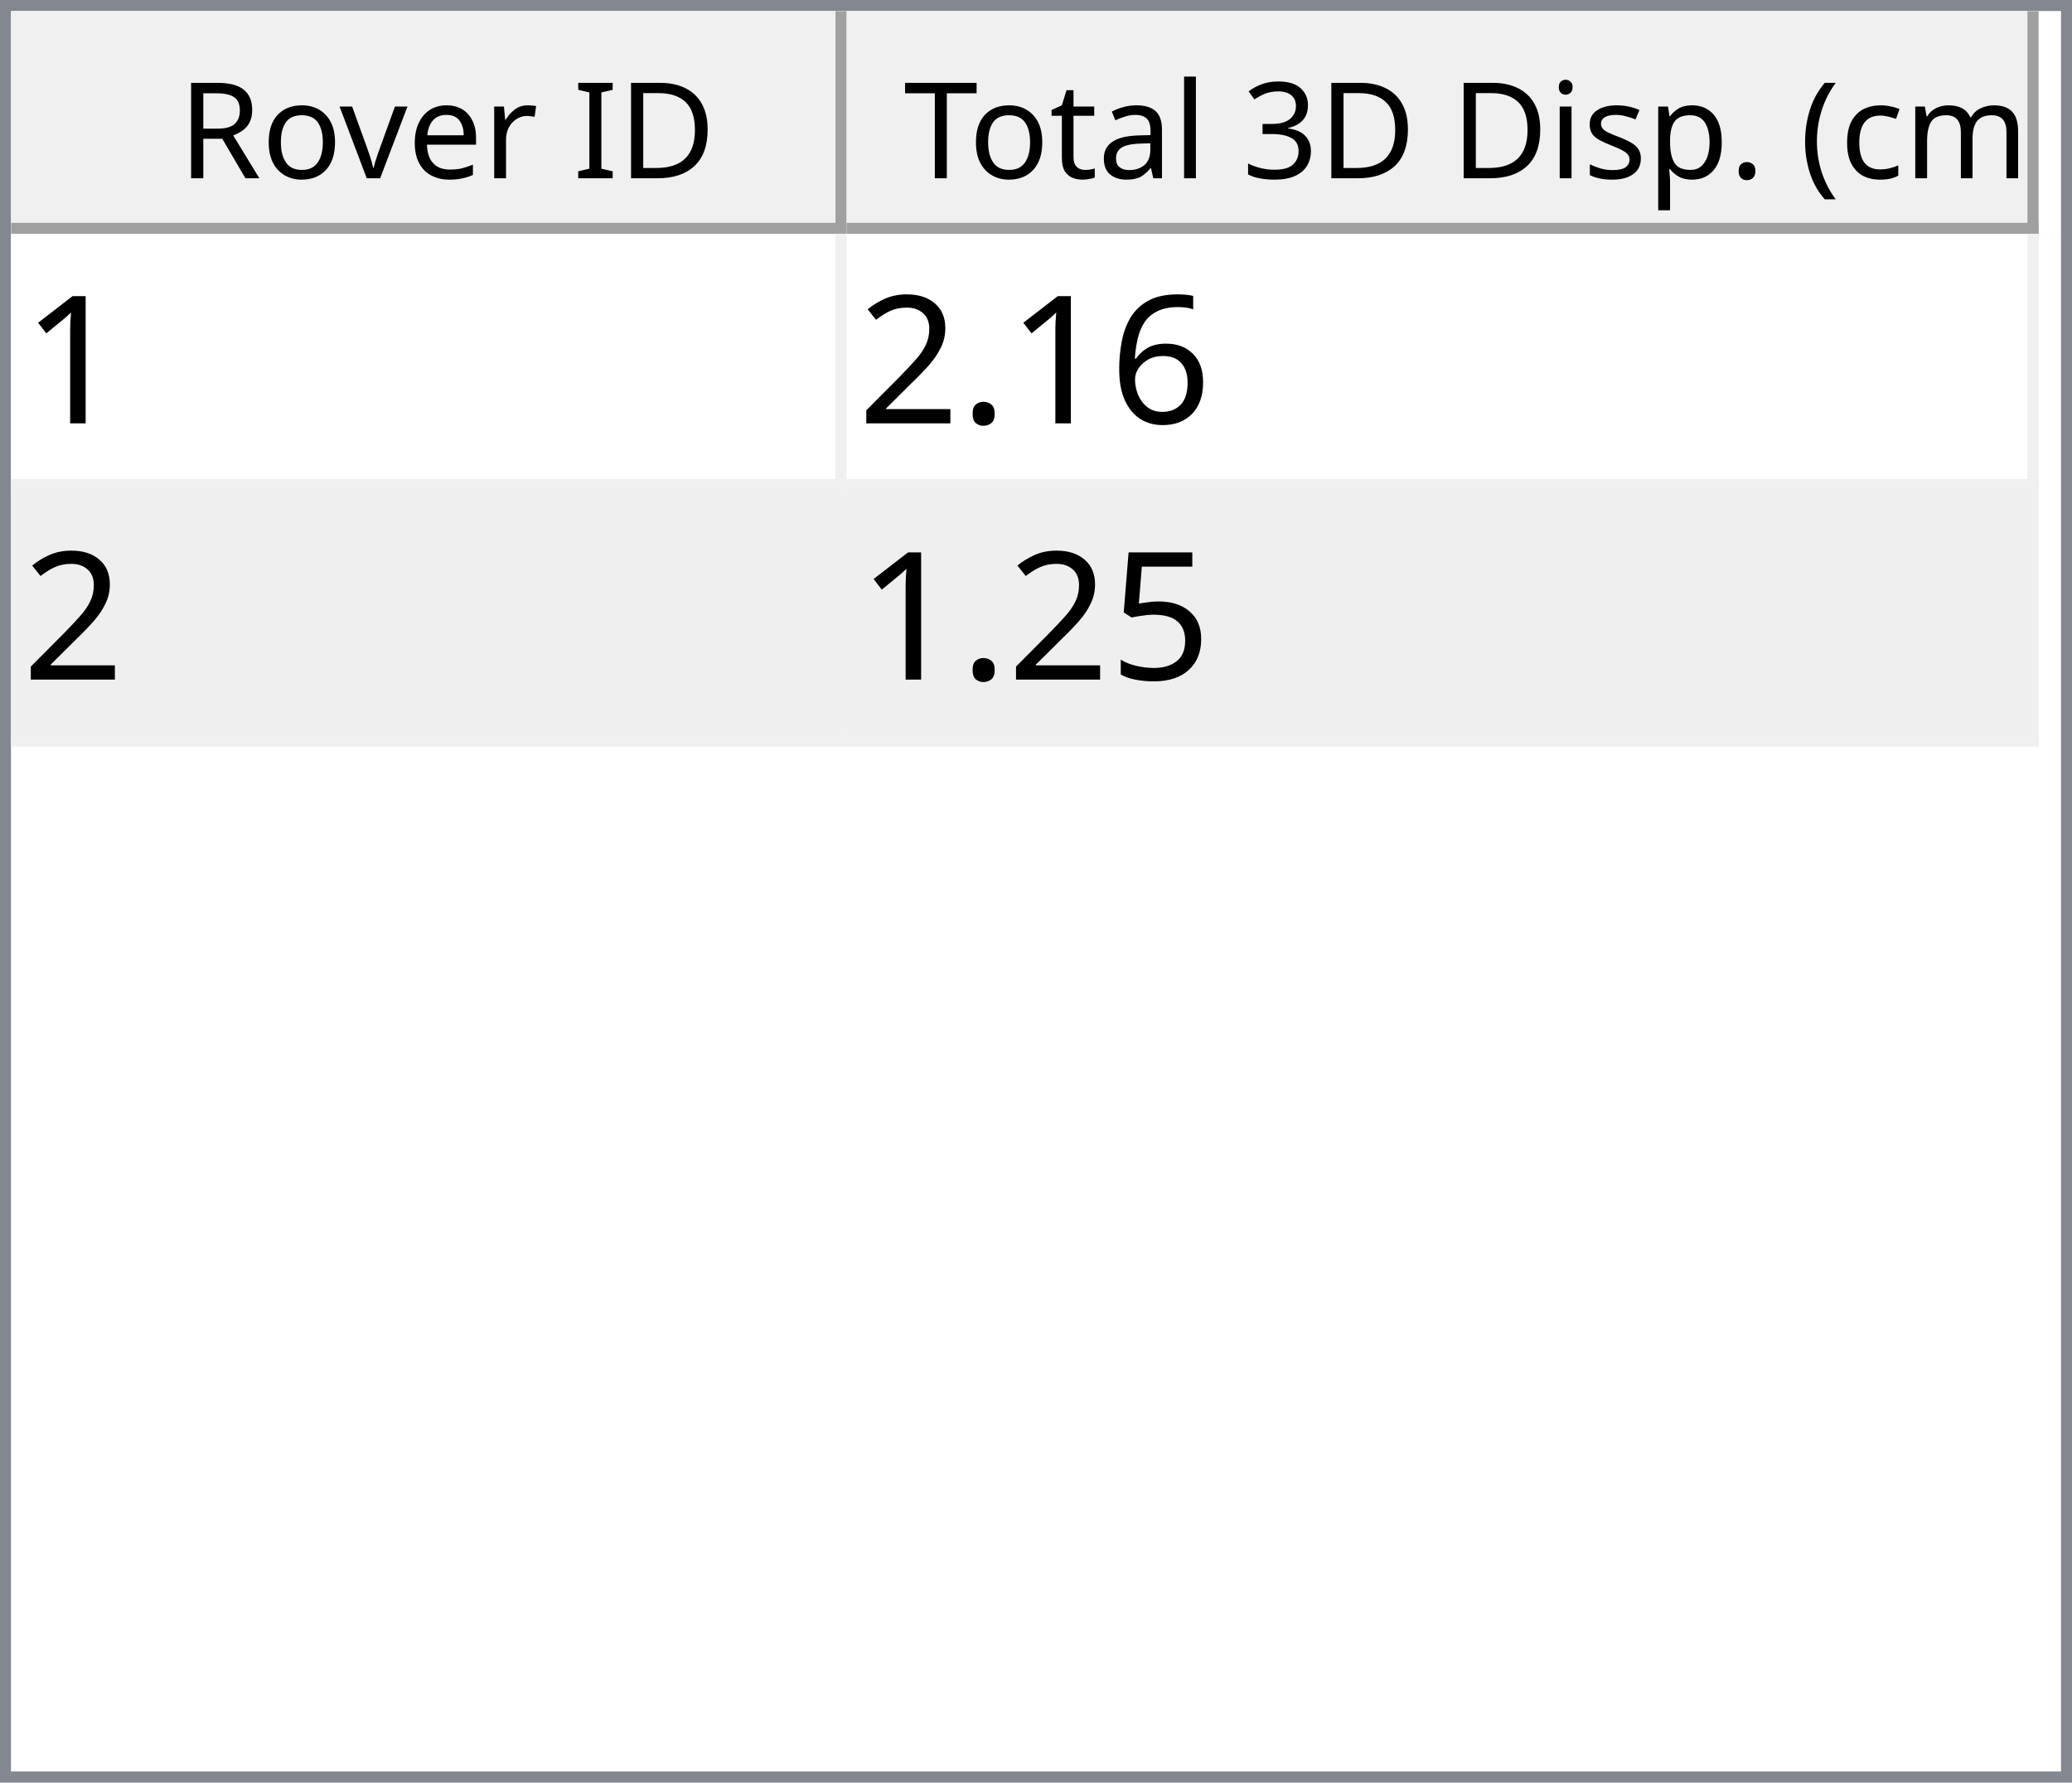
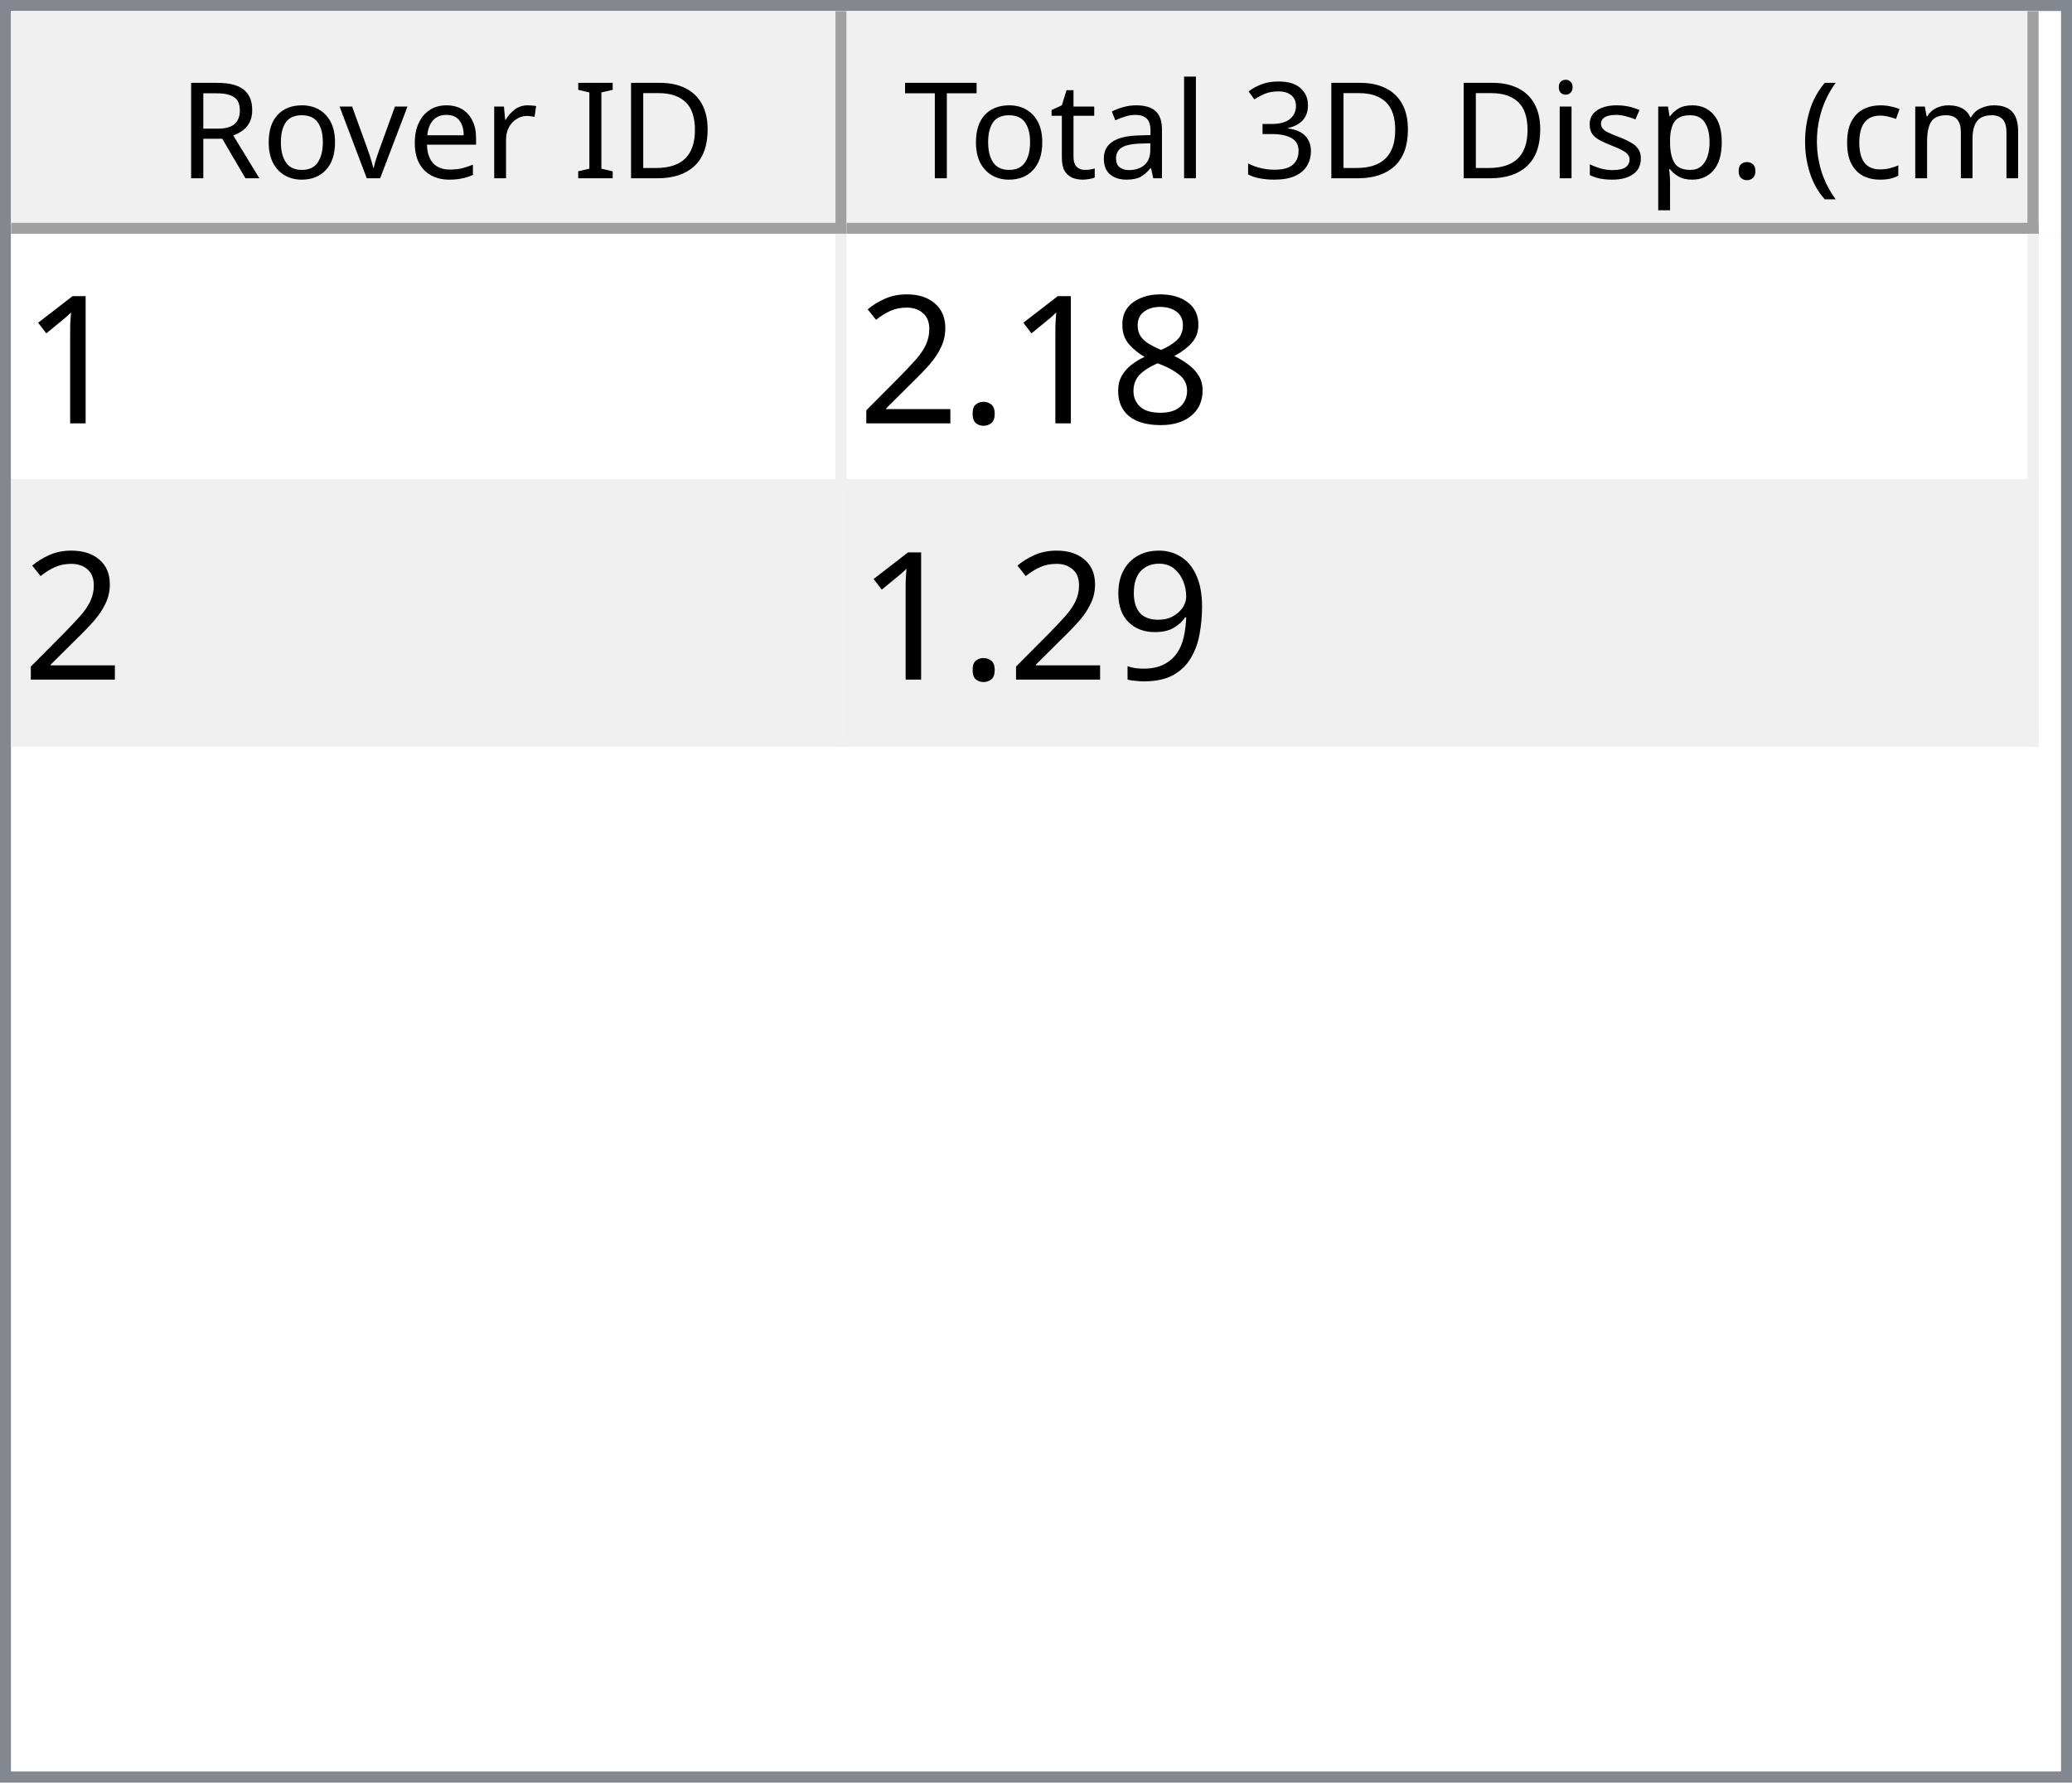
<svg xmlns="http://www.w3.org/2000/svg" style="fill-opacity:1; color-rendering:auto; color-interpolation:auto; text-rendering:auto; stroke:black; stroke-linecap:square; stroke-miterlimit:10; shape-rendering:auto; stroke-opacity:1; fill:black; stroke-dasharray:none; font-weight:normal; stroke-width:1; font-family:'Dialog'; font-style:normal; stroke-linejoin:miter; font-size:12px; stroke-dashoffset:0; image-rendering:auto;" width="186" height="160">
  <defs id="genericDefs" />
  <g>
    <defs id="defs1">
      <clipPath clipPathUnits="userSpaceOnUse" id="clipPath1">
        <path d="M0 0 L186 0 L186 160 L0 160 L0 0 Z" />
      </clipPath>
      <clipPath clipPathUnits="userSpaceOnUse" id="clipPath2">
        <path d="M0 0 L0 160 L186 160 L186 0 Z" />
      </clipPath>
      <clipPath clipPathUnits="userSpaceOnUse" id="clipPath3">
        <path d="M0 0 L0 20 L184 20 L184 0 Z" />
      </clipPath>
      <clipPath clipPathUnits="userSpaceOnUse" id="clipPath4">
        <path d="M0 0 L0 20 L75 20 L75 0 Z" />
      </clipPath>
      <clipPath clipPathUnits="userSpaceOnUse" id="clipPath5">
        <path d="M1 1 L1 19 L74 19 L74 1 Z" />
      </clipPath>
      <clipPath clipPathUnits="userSpaceOnUse" id="clipPath6">
        <path d="M0 0 L0 18 L73 18 L73 0 Z" />
      </clipPath>
      <clipPath clipPathUnits="userSpaceOnUse" id="clipPath7">
        <path d="M-0.5 -0.5 L-0.5 19.5 L74.5 19.5 L74.5 -0.5 Z" />
      </clipPath>
      <clipPath clipPathUnits="userSpaceOnUse" id="clipPath8">
        <path d="M0 0 L0 20 L107 20 L107 0 Z" />
      </clipPath>
      <clipPath clipPathUnits="userSpaceOnUse" id="clipPath9">
        <path d="M1 1 L1 19 L106 19 L106 1 Z" />
      </clipPath>
      <clipPath clipPathUnits="userSpaceOnUse" id="clipPath10">
        <path d="M0 0 L0 18 L105 18 L105 0 Z" />
      </clipPath>
      <clipPath clipPathUnits="userSpaceOnUse" id="clipPath11">
        <path d="M-0.5 -0.5 L-0.5 19.5 L106.5 19.5 L106.5 -0.5 Z" />
      </clipPath>
      <clipPath clipPathUnits="userSpaceOnUse" id="clipPath12">
        <path d="M0 0 L0 138 L184 138 L184 0 Z" />
      </clipPath>
      <clipPath clipPathUnits="userSpaceOnUse" id="clipPath13">
        <path d="M0 0 L0 46 L182 46 L182 0 Z" />
      </clipPath>
      <clipPath clipPathUnits="userSpaceOnUse" id="clipPath14">
        <path d="M-0.5 -0.5 L-0.5 45.5 L181.5 45.5 L181.5 -0.5 Z" />
      </clipPath>
      <clipPath clipPathUnits="userSpaceOnUse" id="clipPath15">
        <path d="M0 0 L0 22 L74 22 L74 0 Z" />
      </clipPath>
      <clipPath clipPathUnits="userSpaceOnUse" id="clipPath16">
        <path d="M0 0 L0 22 L106 22 L106 0 Z" />
      </clipPath>
      <font horiz-adv-x="64.551" id="font1">
        <font-face ascent="107.91" descent="25.098" units-per-em="100" style="font-style:normal; font-family:Segoe UI; font-weight:normal;" />
        <missing-glyph horiz-adv-x="64.551" d="M8.109 0 L8.109 68.266 L56.453 68.266 L56.453 0 L8.109 0 ZM15.328 7.234 L49.219 7.234 L49.219 61.031 L15.328 61.031 L15.328 7.234 Z" />
        <glyph unicode="D" horiz-adv-x="70.117" d="M9.188 0 L9.188 70.016 L28.516 70.016 Q65.531 70.016 65.531 35.891 Q65.531 19.672 55.25 9.836 Q44.969 0 27.734 0 L9.188 0 ZM17.391 62.594 L17.391 7.422 L27.828 7.422 Q41.609 7.422 49.273 14.797 Q56.938 22.172 56.938 35.688 Q56.938 62.594 28.328 62.594 L17.391 62.594 Z" />
        <glyph unicode="I" horiz-adv-x="26.611" d="M17.391 0 L9.188 0 L9.188 70.016 L17.391 70.016 L17.391 0 Z" />
        <glyph unicode=" " horiz-adv-x="27.393" d="" />
        <glyph unicode="r" horiz-adv-x="34.766" d="M34.188 41.891 Q32.078 43.5 28.125 43.5 Q23 43.5 19.555 38.672 Q16.109 33.844 16.109 25.484 L16.109 0 L8.109 0 L8.109 50 L16.109 50 L16.109 39.703 L16.312 39.703 Q18.016 44.969 21.531 47.922 Q25.047 50.875 29.391 50.875 Q32.516 50.875 34.188 50.203 L34.188 41.891 Z" />
        <glyph unicode="e" horiz-adv-x="52.295" d="M48.297 23 L12.984 23 Q13.188 14.656 17.484 10.109 Q21.781 5.562 29.297 5.562 Q37.75 5.562 44.828 11.141 L44.828 3.609 Q38.234 -1.172 27.391 -1.172 Q16.797 -1.172 10.742 5.641 Q4.688 12.453 4.688 24.812 Q4.688 36.469 11.305 43.82 Q17.922 51.172 27.734 51.172 Q37.547 51.172 42.922 44.828 Q48.297 38.484 48.297 27.203 L48.297 23 ZM40.094 29.781 Q40.047 36.719 36.75 40.578 Q33.453 44.438 27.594 44.438 Q21.922 44.438 17.969 40.383 Q14.016 36.328 13.094 29.781 L40.094 29.781 Z" />
        <glyph unicode="v" horiz-adv-x="47.9" d="M47.406 50 L27.484 0 L19.625 0 L0.688 50 L9.469 50 L22.172 13.672 Q23.578 9.672 23.922 6.688 L24.125 6.688 Q24.609 10.453 25.688 13.484 L38.969 50 L47.406 50 Z" />
        <glyph unicode="o" horiz-adv-x="58.594" d="M29 -1.172 Q17.922 -1.172 11.305 5.836 Q4.688 12.844 4.688 24.422 Q4.688 37.016 11.57 44.094 Q18.453 51.172 30.172 51.172 Q41.359 51.172 47.633 44.289 Q53.906 37.406 53.906 25.203 Q53.906 13.234 47.141 6.031 Q40.375 -1.172 29 -1.172 ZM29.594 44.438 Q21.875 44.438 17.383 39.188 Q12.891 33.938 12.891 24.703 Q12.891 15.828 17.43 10.695 Q21.969 5.562 29.594 5.562 Q37.359 5.562 41.531 10.594 Q45.703 15.625 45.703 24.906 Q45.703 34.281 41.531 39.359 Q37.359 44.438 29.594 44.438 Z" />
        <glyph unicode="R" horiz-adv-x="59.814" d="M59.375 0 L49.609 0 L37.891 19.625 Q36.281 22.359 34.766 24.289 Q33.25 26.219 31.664 27.438 Q30.078 28.656 28.25 29.219 Q26.422 29.781 24.125 29.781 L17.391 29.781 L17.391 0 L9.188 0 L9.188 70.016 L30.078 70.016 Q34.672 70.016 38.555 68.867 Q42.438 67.719 45.289 65.375 Q48.141 63.031 49.758 59.547 Q51.375 56.062 51.375 51.375 Q51.375 47.703 50.273 44.656 Q49.172 41.609 47.148 39.211 Q45.125 36.812 42.266 35.133 Q39.406 33.453 35.844 32.516 L35.844 32.328 Q37.594 31.547 38.891 30.547 Q40.188 29.547 41.359 28.18 Q42.531 26.812 43.68 25.078 Q44.828 23.344 46.234 21.047 L59.375 0 ZM17.391 62.594 L17.391 37.203 L28.516 37.203 Q31.594 37.203 34.203 38.133 Q36.812 39.062 38.719 40.797 Q40.625 42.531 41.703 45.047 Q42.781 47.562 42.781 50.688 Q42.781 56.297 39.141 59.445 Q35.5 62.594 28.609 62.594 L17.391 62.594 Z" />
        <glyph unicode=")" horiz-adv-x="30.176" d="M8.297 -15.922 L1.172 -15.922 Q16.406 2.344 16.406 26.812 Q16.406 51.469 1.078 70.016 L8.297 70.016 Q23.531 52.156 23.531 26.703 Q23.531 1.375 8.297 -15.922 Z" />
        <glyph unicode="m" horiz-adv-x="86.133" d="M79.109 0 L71.094 0 L71.094 28.719 Q71.094 37.016 68.531 40.727 Q65.969 44.438 59.906 44.438 Q54.781 44.438 51.195 39.75 Q47.609 35.062 47.609 28.516 L47.609 0 L39.594 0 L39.594 29.688 Q39.594 44.438 28.219 44.438 Q22.953 44.438 19.531 40.016 Q16.109 35.594 16.109 28.516 L16.109 0 L8.109 0 L8.109 50 L16.109 50 L16.109 42.094 L16.312 42.094 Q21.625 51.172 31.844 51.172 Q36.969 51.172 40.773 48.312 Q44.578 45.453 46 40.828 Q51.562 51.172 62.594 51.172 Q79.109 51.172 79.109 30.812 L79.109 0 Z" />
        <glyph unicode="c" horiz-adv-x="46.191" d="M42.188 2.297 Q36.422 -1.172 28.516 -1.172 Q17.828 -1.172 11.258 5.789 Q4.688 12.75 4.688 23.828 Q4.688 36.188 11.766 43.68 Q18.844 51.172 30.672 51.172 Q37.25 51.172 42.281 48.734 L42.281 40.531 Q36.719 44.438 30.375 44.438 Q22.703 44.438 17.797 38.945 Q12.891 33.453 12.891 24.516 Q12.891 15.719 17.508 10.641 Q22.125 5.562 29.891 5.562 Q36.422 5.562 42.188 9.906 L42.188 2.297 Z" />
        <glyph unicode="(" horiz-adv-x="30.176" d="M29.109 -15.922 L21.969 -15.922 Q6.844 1.375 6.844 26.703 Q6.844 52.156 21.969 70.016 L29.203 70.016 Q13.875 51.469 13.875 26.812 Q13.875 2.344 29.109 -15.922 Z" />
        <glyph unicode="." horiz-adv-x="21.68" d="M10.891 -1.078 Q8.641 -1.078 7.055 0.539 Q5.469 2.156 5.469 4.391 Q5.469 6.641 7.055 8.273 Q8.641 9.906 10.891 9.906 Q13.188 9.906 14.797 8.273 Q16.406 6.641 16.406 4.391 Q16.406 2.156 14.797 0.539 Q13.188 -1.078 10.891 -1.078 Z" />
        <glyph unicode="p" horiz-adv-x="58.789" d="M16.312 7.234 L16.109 7.234 L16.109 -23 L8.109 -23 L8.109 50 L16.109 50 L16.109 41.219 L16.312 41.219 Q22.219 51.172 33.594 51.172 Q43.266 51.172 48.688 44.461 Q54.109 37.75 54.109 26.469 Q54.109 13.922 48 6.375 Q41.891 -1.172 31.297 -1.172 Q21.578 -1.172 16.312 7.234 ZM16.109 27.391 L16.109 20.406 Q16.109 14.203 20.141 9.883 Q24.172 5.562 30.375 5.562 Q37.641 5.562 41.773 11.133 Q45.906 16.703 45.906 26.609 Q45.906 34.969 42.047 39.703 Q38.188 44.438 31.594 44.438 Q24.609 44.438 20.359 39.578 Q16.109 34.719 16.109 27.391 Z" />
        <glyph unicode="s" horiz-adv-x="42.432" d="M5.078 1.812 L5.078 10.406 Q11.625 5.562 19.484 5.562 Q30.031 5.562 30.031 12.594 Q30.031 14.594 29.125 15.992 Q28.219 17.391 26.68 18.461 Q25.141 19.531 23.07 20.383 Q21 21.234 18.609 22.172 Q15.281 23.484 12.766 24.828 Q10.25 26.172 8.57 27.859 Q6.891 29.547 6.031 31.695 Q5.172 33.844 5.172 36.719 Q5.172 40.234 6.789 42.945 Q8.406 45.656 11.086 47.484 Q13.766 49.312 17.211 50.242 Q20.656 51.172 24.312 51.172 Q30.812 51.172 35.938 48.922 L35.938 40.828 Q30.422 44.438 23.25 44.438 Q21 44.438 19.195 43.922 Q17.391 43.406 16.094 42.477 Q14.797 41.547 14.086 40.258 Q13.375 38.969 13.375 37.406 Q13.375 35.453 14.086 34.133 Q14.797 32.812 16.164 31.789 Q17.531 30.766 19.484 29.938 Q21.438 29.109 23.922 28.125 Q27.25 26.859 29.883 25.516 Q32.516 24.172 34.375 22.484 Q36.234 20.797 37.234 18.602 Q38.234 16.406 38.234 13.375 Q38.234 9.672 36.602 6.938 Q34.969 4.203 32.234 2.398 Q29.5 0.594 25.93 -0.289 Q22.359 -1.172 18.453 -1.172 Q10.75 -1.172 5.078 1.812 Z" />
        <glyph unicode="i" horiz-adv-x="24.219" d="M12.203 62.703 Q10.062 62.703 8.547 64.164 Q7.031 65.625 7.031 67.875 Q7.031 70.125 8.547 71.609 Q10.062 73.094 12.203 73.094 Q14.406 73.094 15.945 71.609 Q17.484 70.125 17.484 67.875 Q17.484 65.719 15.945 64.211 Q14.406 62.703 12.203 62.703 ZM16.109 0 L8.109 0 L8.109 50 L16.109 50 L16.109 0 Z" />
        <glyph unicode="3" horiz-adv-x="53.906" d="M46.531 19.828 Q46.531 15.094 44.75 11.211 Q42.969 7.328 39.719 4.57 Q36.469 1.812 31.93 0.297 Q27.391 -1.219 21.922 -1.219 Q11.922 -1.219 6 2.594 L6 11.188 Q13.094 5.609 22.219 5.609 Q25.875 5.609 28.828 6.539 Q31.781 7.469 33.906 9.227 Q36.031 10.984 37.18 13.477 Q38.328 15.969 38.328 19.094 Q38.328 32.812 18.797 32.812 L12.984 32.812 L12.984 39.594 L18.5 39.594 Q35.797 39.594 35.797 52.484 Q35.797 64.406 22.609 64.406 Q15.188 64.406 8.688 59.422 L8.688 67.188 Q15.375 71.188 24.609 71.188 Q29 71.188 32.57 69.969 Q36.141 68.75 38.68 66.555 Q41.219 64.359 42.609 61.281 Q44 58.203 44 54.5 Q44 40.672 30.031 36.719 L30.031 36.531 Q33.594 36.141 36.625 34.797 Q39.656 33.453 41.852 31.305 Q44.047 29.156 45.289 26.25 Q46.531 23.344 46.531 19.828 Z" />
        <glyph unicode="l" horiz-adv-x="24.219" d="M16.109 0 L8.109 0 L8.109 74.031 L16.109 74.031 L16.109 0 Z" />
        <glyph unicode="a" horiz-adv-x="50.879" d="M43.891 0 L35.891 0 L35.891 7.812 L35.688 7.812 Q30.469 -1.172 20.312 -1.172 Q12.844 -1.172 8.617 2.781 Q4.391 6.734 4.391 13.281 Q4.391 27.297 20.906 29.594 L35.891 31.688 Q35.891 44.438 25.594 44.438 Q16.547 44.438 9.281 38.281 L9.281 46.484 Q16.656 51.172 26.266 51.172 Q43.891 51.172 43.891 32.516 L43.891 0 ZM35.891 25.297 L23.828 23.641 Q18.266 22.859 15.43 20.875 Q12.594 18.891 12.594 13.875 Q12.594 10.203 15.211 7.883 Q17.828 5.562 22.172 5.562 Q28.125 5.562 32.008 9.742 Q35.891 13.922 35.891 20.312 L35.891 25.297 Z" />
        <glyph unicode="t" horiz-adv-x="33.887" d="M31.297 0.484 Q28.469 -1.078 23.828 -1.078 Q10.688 -1.078 10.688 13.578 L10.688 43.172 L2.094 43.172 L2.094 50 L10.688 50 L10.688 62.203 L18.703 64.797 L18.703 50 L31.297 50 L31.297 43.172 L18.703 43.172 L18.703 14.984 Q18.703 9.969 20.414 7.82 Q22.125 5.672 26.078 5.672 Q29.109 5.672 31.297 7.328 L31.297 0.484 Z" />
        <glyph unicode="T" horiz-adv-x="52.393" d="M50.594 62.594 L30.375 62.594 L30.375 0 L22.172 0 L22.172 62.594 L2 62.594 L2 70.016 L50.594 70.016 L50.594 62.594 Z" />
      </font>
      <font horiz-adv-x="75.0" id="font2">
        <font-face ascent="100.537" descent="21.973" units-per-em="100" style="font-style:normal; font-family:sans-serif; font-weight:normal;" />
        <missing-glyph horiz-adv-x="75.0" d="M12.5 0 L12.5 62.5 L62.5 62.5 L62.5 0 L12.5 0 ZM14.062 1.562 L60.938 1.562 L60.938 60.938 L14.062 60.938 L14.062 1.562 Z" />
        <glyph unicode="1" horiz-adv-x="55.615" d="M37.25 0 L28.469 0 L28.469 56 Q25.297 52.984 20.141 49.953 Q14.984 46.922 10.891 45.406 L10.891 53.906 Q18.266 57.375 23.781 62.305 Q29.297 67.234 31.594 71.875 L37.25 71.875 L37.25 0 Z" />
-         <glyph unicode="6" horiz-adv-x="55.615" d="M49.75 54.047 L41.016 53.375 Q39.844 58.547 37.703 60.891 Q34.125 64.656 28.906 64.656 Q24.703 64.656 21.531 62.312 Q17.391 59.281 14.992 53.469 Q12.594 47.656 12.5 36.922 Q15.672 41.75 20.266 44.094 Q24.859 46.438 29.891 46.438 Q38.672 46.438 44.852 39.969 Q51.031 33.5 51.031 23.25 Q51.031 16.5 48.125 10.719 Q45.219 4.938 40.141 1.859 Q35.062 -1.219 28.609 -1.219 Q17.625 -1.219 10.695 6.859 Q3.766 14.938 3.766 33.5 Q3.766 54.25 11.422 63.672 Q18.109 71.875 29.438 71.875 Q37.891 71.875 43.289 67.141 Q48.688 62.406 49.75 54.047 ZM13.875 23.188 Q13.875 18.656 15.797 14.508 Q17.719 10.359 21.188 8.18 Q24.656 6 28.469 6 Q34.031 6 38.039 10.492 Q42.047 14.984 42.047 22.703 Q42.047 30.125 38.086 34.398 Q34.125 38.672 28.125 38.672 Q22.172 38.672 18.023 34.398 Q13.875 30.125 13.875 23.188 Z" />
+         <glyph unicode="8" horiz-adv-x="55.615" d="M17.672 38.812 Q12.203 40.828 9.57 44.539 Q6.938 48.25 6.938 53.422 Q6.938 61.234 12.555 66.555 Q18.172 71.875 27.484 71.875 Q36.859 71.875 42.578 66.43 Q48.297 60.984 48.297 53.172 Q48.297 48.188 45.68 44.508 Q43.062 40.828 37.75 38.812 Q44.344 36.672 47.781 31.883 Q51.219 27.094 51.219 20.453 Q51.219 11.281 44.727 5.031 Q38.234 -1.219 27.641 -1.219 Q17.047 -1.219 10.547 5.055 Q4.047 11.328 4.047 20.703 Q4.047 27.688 7.594 32.398 Q11.141 37.109 17.672 38.812 ZM15.922 53.719 Q15.922 48.641 19.195 45.414 Q22.469 42.188 27.688 42.188 Q32.766 42.188 36.016 45.383 Q39.266 48.578 39.266 53.219 Q39.266 58.062 35.914 61.359 Q32.562 64.656 27.594 64.656 Q22.562 64.656 19.242 61.43 Q15.922 58.203 15.922 53.719 ZM13.094 20.656 Q13.094 16.891 14.875 13.375 Q16.656 9.859 20.172 7.93 Q23.688 6 27.734 6 Q34.031 6 38.133 10.055 Q42.234 14.109 42.234 20.359 Q42.234 26.703 38.016 30.859 Q33.797 35.016 27.438 35.016 Q21.234 35.016 17.164 30.914 Q13.094 26.812 13.094 20.656 Z" />
        <glyph unicode="." horiz-adv-x="27.783" d="M9.078 0 L9.078 10.016 L19.094 10.016 L19.094 0 L9.078 0 Z" />
        <glyph unicode="2" horiz-adv-x="55.615" d="M50.344 8.453 L50.344 0 L3.031 0 Q2.938 3.172 4.047 6.109 Q5.859 10.938 9.836 15.625 Q13.812 20.312 21.344 26.469 Q33.016 36.031 37.117 41.625 Q41.219 47.219 41.219 52.203 Q41.219 57.422 37.477 61.008 Q33.734 64.594 27.734 64.594 Q21.391 64.594 17.578 60.789 Q13.766 56.984 13.719 50.25 L4.688 51.172 Q5.609 61.281 11.664 66.578 Q17.719 71.875 27.938 71.875 Q38.234 71.875 44.242 66.164 Q50.25 60.453 50.25 52 Q50.25 47.703 48.492 43.555 Q46.734 39.406 42.656 34.812 Q38.578 30.219 29.109 22.219 Q21.188 15.578 18.945 13.211 Q16.703 10.844 15.234 8.453 L50.344 8.453 Z" />
-         <glyph unicode="5" horiz-adv-x="55.615" d="M4.156 18.75 L13.375 19.531 Q14.406 12.797 18.141 9.398 Q21.875 6 27.156 6 Q33.5 6 37.891 10.789 Q42.281 15.578 42.281 23.484 Q42.281 31 38.062 35.352 Q33.844 39.703 27 39.703 Q22.75 39.703 19.336 37.773 Q15.922 35.844 13.969 32.766 L5.719 33.844 L12.641 70.609 L48.25 70.609 L48.25 62.203 L19.672 62.203 L15.828 42.969 Q22.266 47.469 29.344 47.469 Q38.719 47.469 45.164 40.969 Q51.609 34.469 51.609 24.266 Q51.609 14.547 45.953 7.469 Q39.062 -1.219 27.156 -1.219 Q17.391 -1.219 11.211 4.25 Q5.031 9.719 4.156 18.75 Z" />
+         <glyph unicode="9" horiz-adv-x="55.615" d="M5.469 16.547 L13.922 17.328 Q14.984 11.375 18.016 8.688 Q21.047 6 25.781 6 Q29.828 6 32.883 7.859 Q35.938 9.719 37.891 12.82 Q39.844 15.922 41.164 21.195 Q42.484 26.469 42.484 31.938 Q42.484 32.516 42.438 33.688 Q39.797 29.5 35.234 26.883 Q30.672 24.266 25.344 24.266 Q16.453 24.266 10.305 30.711 Q4.156 37.156 4.156 47.703 Q4.156 58.594 10.578 65.234 Q17 71.875 26.656 71.875 Q33.641 71.875 39.43 68.117 Q45.219 64.359 48.219 57.398 Q51.219 50.438 51.219 37.25 Q51.219 23.531 48.242 15.406 Q45.266 7.281 39.383 3.031 Q33.5 -1.219 25.594 -1.219 Q17.188 -1.219 11.867 3.445 Q6.547 8.109 5.469 16.547 ZM41.453 48.141 Q41.453 55.719 37.43 60.156 Q33.406 64.594 27.734 64.594 Q21.875 64.594 17.531 59.812 Q13.188 55.031 13.188 47.406 Q13.188 40.578 17.312 36.305 Q21.438 32.031 27.484 32.031 Q33.594 32.031 37.523 36.305 Q41.453 40.578 41.453 48.141 Z" />
      </font>
    </defs>
    <g style="fill:white; stroke:white;">
      <rect x="0" y="0" width="186" style="clip-path:url(#clipPath1); stroke:none;" height="160" />
    </g>
    <g style="fill:white; text-rendering:optimizeSpeed; color-rendering:optimizeSpeed; image-rendering:optimizeSpeed; shape-rendering:crispEdges; stroke:white; color-interpolation:sRGB;">
      <rect x="0" width="186" height="160" y="0" style="stroke:none;" />
      <path style="stroke:none;" d="M0 160 L186 160 L186 0 L0 0 Z" />
    </g>
    <g style="fill:rgb(240,240,240); font-family:'Segoe UI'; stroke:rgb(240,240,240);">
      <rect x="0" y="0" width="186" style="clip-path:url(#clipPath2); stroke:none;" height="160" />
    </g>
    <g style="fill:rgb(130,135,144); font-family:'Segoe UI'; stroke:rgb(130,135,144);">
      <path d="M0 0 L186 0 L186 160 L0 160 L0 0 ZM1 1 L185 1 L185 159 L1 159 L1 1 Z" style="fill-rule:evenodd; clip-path:url(#clipPath2); stroke:none;" />
    </g>
    <g style="fill:white; font-family:'Segoe UI'; stroke:white;" transform="translate(1,1)">
      <rect x="0" y="0" width="184" style="clip-path:url(#clipPath3); stroke:none;" height="20" />
    </g>
    <g style="fill:rgb(240,240,240); font-family:'Segoe UI'; stroke:rgb(240,240,240);" transform="translate(1,1)">
      <rect x="0" y="0" width="75" style="clip-path:url(#clipPath4); stroke:none;" height="20" />
    </g>
    <g style="font-family:'Segoe UI';" transform="translate(2,2)">
      <text x="14" xml:space="preserve" y="14" style="clip-path:url(#clipPath6); stroke:none;">Rover ID</text>
    </g>
    <g style="fill:rgb(160,160,160); font-family:'Segoe UI'; stroke:rgb(160,160,160); stroke-linejoin:bevel;" transform="translate(1.5,1.5)">
      <line x1="74" x2="74" y1="0" style="fill:none; clip-path:url(#clipPath7);" y2="19" />
    </g>
    <g style="fill:rgb(160,160,160); font-family:'Segoe UI'; stroke:rgb(160,160,160); stroke-linejoin:bevel;" transform="matrix(1,0,0,1,1,1) translate(0.5,0.5)">
      <line x1="0" x2="74" y1="19" style="fill:none; clip-path:url(#clipPath7);" y2="19" />
    </g>
    <g style="fill:rgb(240,240,240); font-family:'Segoe UI'; stroke:rgb(240,240,240);" transform="translate(76,1)">
      <rect x="0" y="0" width="107" style="clip-path:url(#clipPath8); stroke:none;" height="20" />
    </g>
    <g style="font-family:'Segoe UI';" transform="translate(77,2)">
      <text x="1" xml:space="preserve" y="14" style="clip-path:url(#clipPath10); stroke:none;"> Total 3D Disp. (cm)</text>
    </g>
    <g style="fill:rgb(160,160,160); font-family:'Segoe UI'; stroke:rgb(160,160,160); stroke-linejoin:bevel;" transform="translate(76.5,1.5)">
      <line x1="106" x2="106" y1="0" style="fill:none; clip-path:url(#clipPath11);" y2="19" />
    </g>
    <g style="fill:rgb(160,160,160); font-family:'Segoe UI'; stroke:rgb(160,160,160); stroke-linejoin:bevel;" transform="matrix(1,0,0,1,76,1) translate(0.5,0.5)">
      <line x1="0" x2="106" y1="19" style="fill:none; clip-path:url(#clipPath11);" y2="19" />
    </g>
    <g style="fill:white; font-family:'Segoe UI'; stroke:white;" transform="translate(1,21)">
      <rect x="0" y="0" width="184" style="clip-path:url(#clipPath12); stroke:none;" height="138" />
    </g>
    <g style="fill:rgb(240,240,240); font-size:16px; font-family:sans-serif; stroke:rgb(240,240,240);" transform="translate(1,21)">
      <rect x="0" y="0" width="182" style="clip-path:url(#clipPath13); stroke:none;" height="46" />
      <line transform="translate(0.5,0.5)" x1="0" x2="181" y1="22" style="clip-path:url(#clipPath14); fill:none; stroke-linejoin:bevel;" y2="22" />
    </g>
    <g transform="matrix(1,0,0,1,1,21) translate(0.5,0.5)" style="fill:rgb(240,240,240); font-size:16px; font-family:sans-serif; stroke:rgb(240,240,240); stroke-linejoin:bevel;">
      <line x1="0" x2="181" y1="45" style="fill:none; clip-path:url(#clipPath14);" y2="45" />
    </g>
    <g transform="matrix(1,0,0,1,1,21) translate(0.5,0.5)" style="fill:rgb(240,240,240); font-size:16px; font-family:sans-serif; stroke:rgb(240,240,240); stroke-linejoin:bevel;">
      <line x1="74" x2="74" y1="0" style="fill:none; clip-path:url(#clipPath14);" y2="45" />
    </g>
    <g transform="matrix(1,0,0,1,1,21) translate(0.5,0.5)" style="fill:rgb(240,240,240); font-size:16px; font-family:sans-serif; stroke:rgb(240,240,240); stroke-linejoin:bevel;">
      <line x1="181" x2="181" y1="0" style="fill:none; clip-path:url(#clipPath14);" y2="45" />
    </g>
    <g style="fill:white; font-size:16px; font-family:sans-serif; stroke:white;" transform="matrix(1,0,0,1,1,21)">
      <rect x="0" y="0" width="74" style="clip-path:url(#clipPath15); stroke:none;" height="22" />
      <text x="1" y="17" style="fill:black; clip-path:url(#clipPath15); stroke:none;" xml:space="preserve">1</text>
    </g>
    <g style="fill:white; font-size:16px; font-family:sans-serif; stroke:white;" transform="matrix(1,0,0,1,1,21) translate(75,0)">
      <rect x="0" y="0" width="106" style="clip-path:url(#clipPath16); stroke:none;" height="22" />
-       <text x="1" y="17" style="fill:black; clip-path:url(#clipPath16); stroke:none;" xml:space="preserve">2.16</text>
+       <text x="1" y="17" style="fill:black; clip-path:url(#clipPath16); stroke:none;" xml:space="preserve">2.18</text>
    </g>
    <g style="fill:rgb(239,239,239); font-size:16px; font-family:sans-serif; stroke:rgb(239,239,239);" transform="matrix(1,0,0,1,1,21) translate(0,23)">
      <rect x="0" y="0" width="74" style="clip-path:url(#clipPath15); stroke:none;" height="22" />
      <text x="1" y="17" style="fill:black; clip-path:url(#clipPath15); stroke:none;" xml:space="preserve">2</text>
    </g>
    <g style="fill:rgb(239,239,239); font-size:16px; font-family:sans-serif; stroke:rgb(239,239,239);" transform="matrix(1,0,0,1,1,21) translate(75,23)">
      <rect x="0" y="0" width="106" style="clip-path:url(#clipPath16); stroke:none;" height="22" />
-       <text x="1" y="17" style="fill:black; clip-path:url(#clipPath16); stroke:none;" xml:space="preserve">1.25</text>
+       <text x="1" y="17" style="fill:black; clip-path:url(#clipPath16); stroke:none;" xml:space="preserve">1.29</text>
    </g>
  </g>
</svg>
